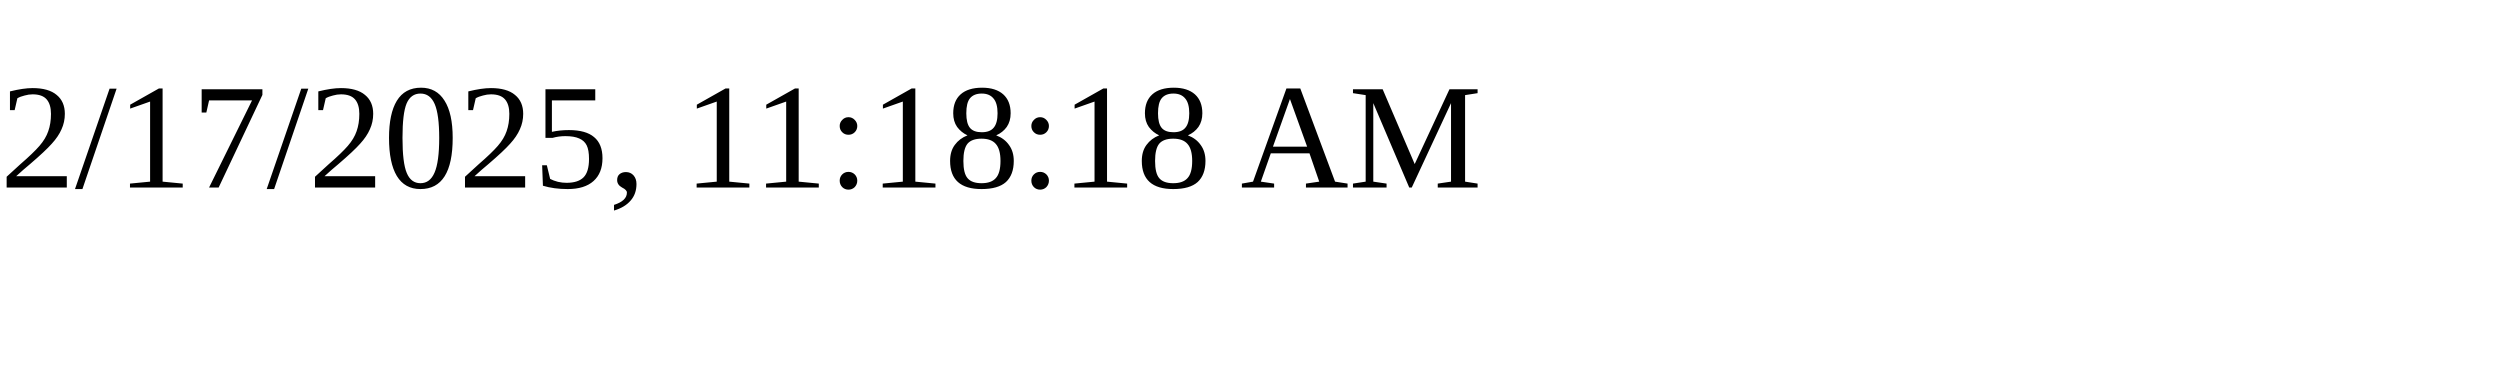
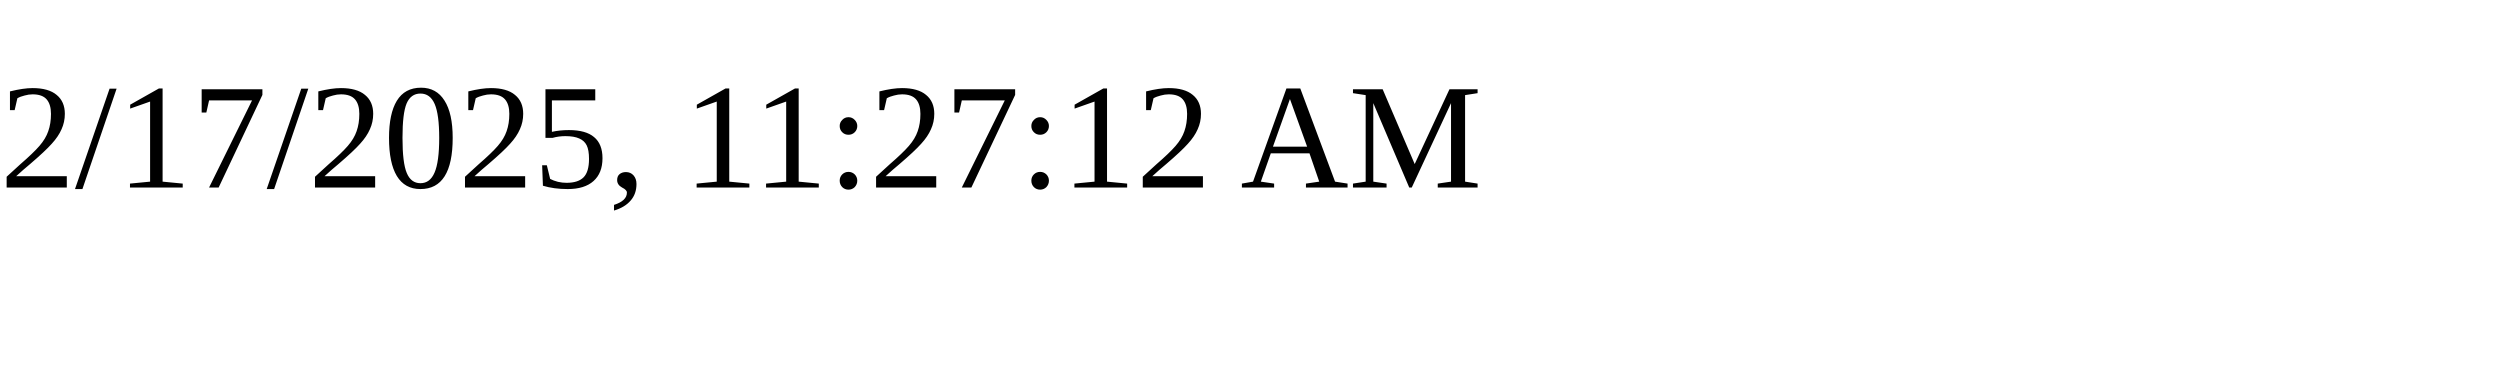
<svg xmlns="http://www.w3.org/2000/svg" height="30" width="200">
-   <text x="0" y="15">2/17/2025, 11:18:18 AM</text>
+   <text x="0" y="15">2/17/2025, 11:27:12 AM</text>
</svg>
